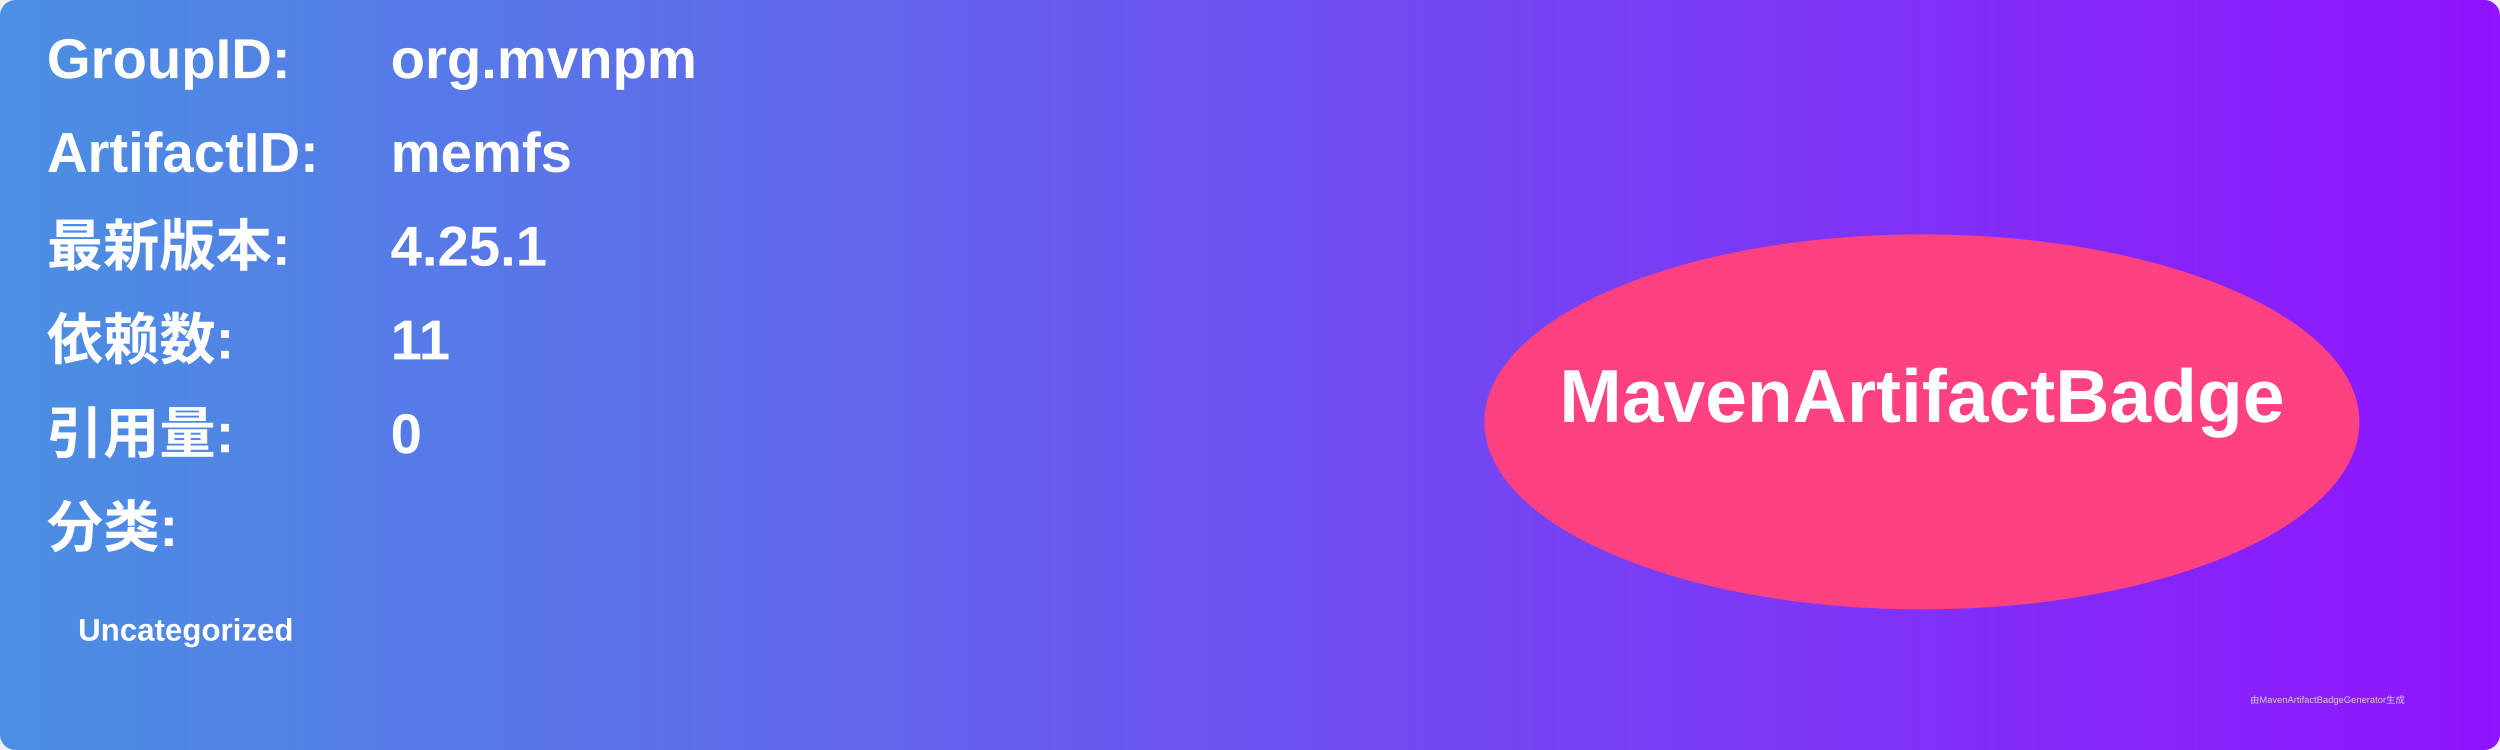
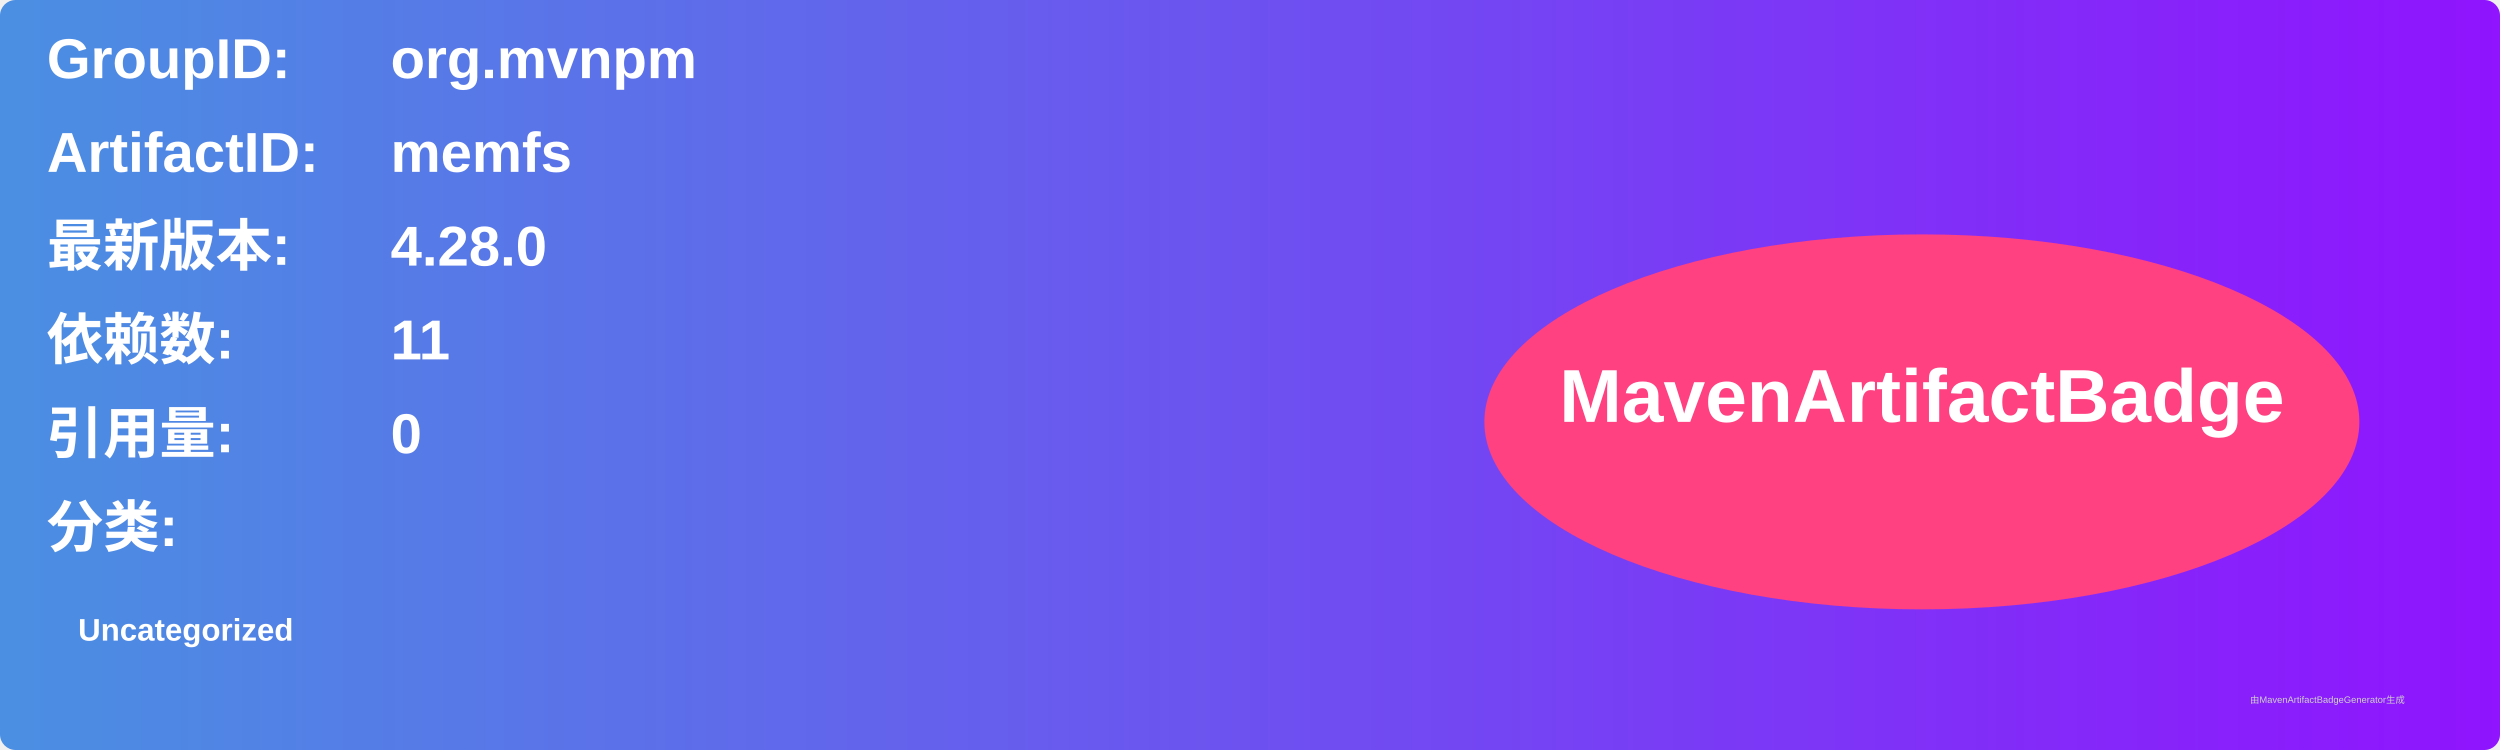
<svg xmlns="http://www.w3.org/2000/svg" width="800" height="240" viewBox="0 0 800 240">
  <linearGradient id="grad" x1="0%" y1="0%" x2="100%" y2="0%">
    <stop offset="0%" stop-color="#4a90e2" />
    <stop offset="100%" stop-color="#9013fe" />
  </linearGradient>
  <rect width="100%" height="100%" rx="5" ry="5" fill="url(#grad)" />
  <g transform="translate(15, 15)">
    <text x="0" y="10" font-family="Arial" font-size="18" fill="white" font-weight="bold" width="260">GroupID:</text>
    <text x="110" y="10" font-family="Arial" font-size="18" fill="white" font-weight="bold" width="460">org.mvnpm</text>
    <text x="0" y="40" font-family="Arial" font-size="18" fill="white" font-weight="bold" width="260">ArtifactID:</text>
    <text x="110" y="40" font-family="Arial" font-size="18" fill="white" font-weight="bold" width="460">memfs</text>
    <text x="0" y="70" font-family="Arial" font-size="18" fill="white" font-weight="bold">最新版本:</text>
    <text x="110" y="70" font-family="Arial" font-size="18" fill="white" font-weight="bold">
-       <tspan font-weight="bold">4.25.1</tspan>
+       <tspan font-weight="bold">4.28.0</tspan>
    </text>
    <text x="0" y="100" font-family="Arial" font-size="18" fill="white" font-weight="bold">依赖数: </text>
    <text x="110" y="100" font-family="Arial" font-size="18" fill="white">
      <tspan font-weight="bold">11</tspan>
    </text>
    <text x="0" y="130" font-family="Arial" font-size="18" fill="white" font-weight="bold">引用量: </text>
    <text x="110" y="130" font-family="Arial" font-size="18" fill="white">
      <tspan font-weight="bold">0</tspan>
    </text>
    <text x="0" y="160" font-family="Arial" font-size="18" fill="white" font-weight="bold">分类:</text>
    <text x="10" y="190" font-family="Arial" font-size="10" fill="white">
      <tspan font-weight="bold">Uncategorized</tspan>
    </text>
    <ellipse cx="600" cy="120" rx="140" ry="60" fill="#ff4081" />
    <text x="600" y="120" text-anchor="middle" font-family="Arial" font-size="24" fill="white" font-weight="bold">MavenArtifactBadge</text>
  </g>
  <text x="720" y="225" font-family="Arial" font-size="3" fill="#d0d0d0">由MavenArtifactBadgeGenerator生成</text>
</svg>
